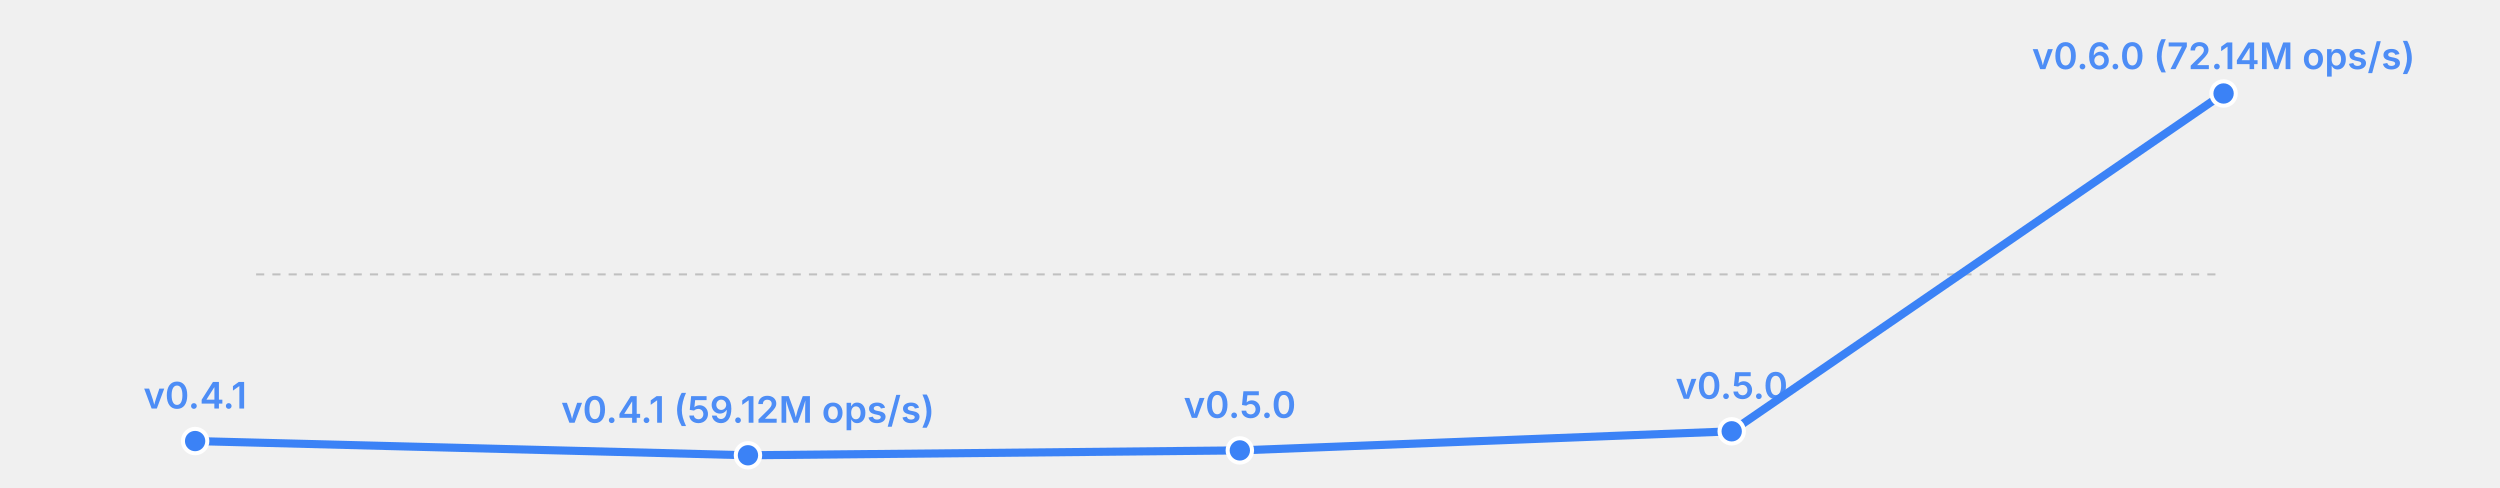
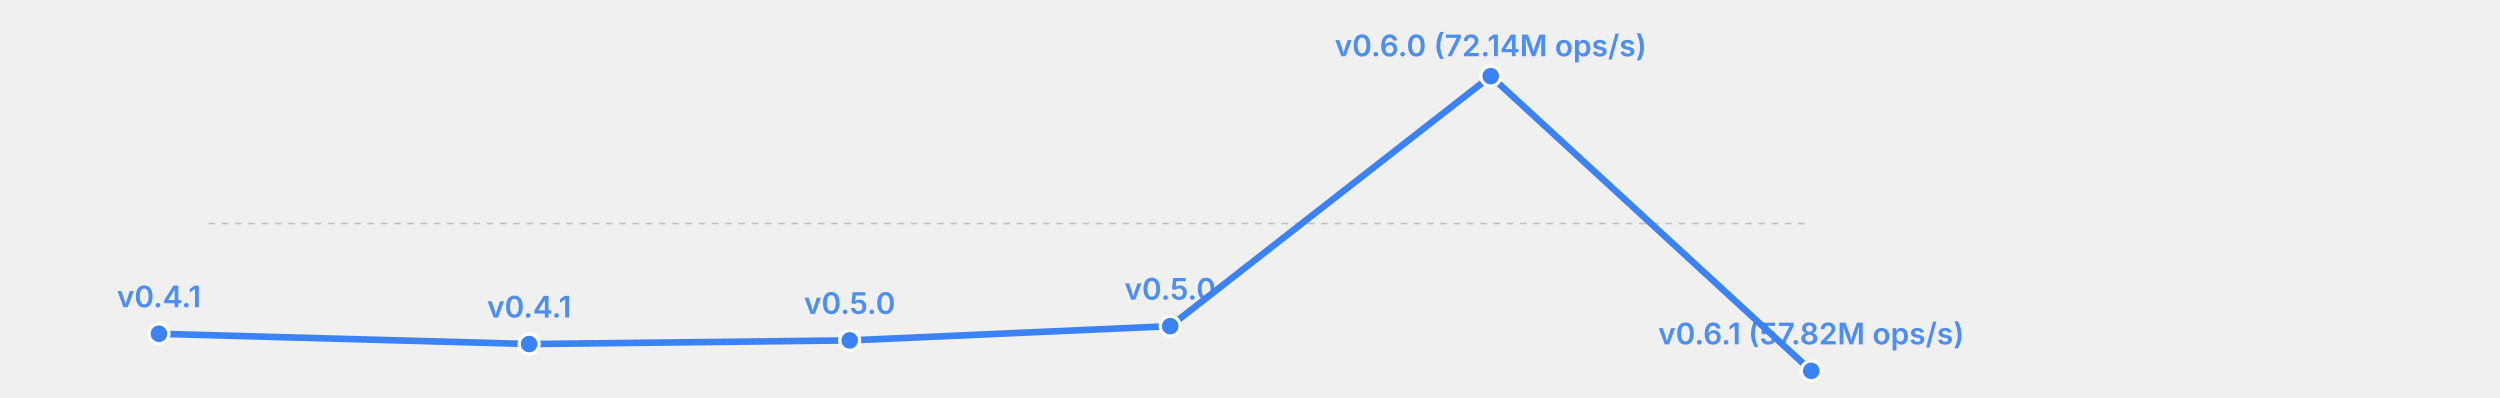
- <svg xmlns="http://www.w3.org/2000/svg" width="615" height="120" viewBox="0 0 615 120">
-   <rect width="615" height="120" fill="transparent" />
+ <svg xmlns="http://www.w3.org/2000/svg" width="755" height="120" viewBox="0 0 755 120">
+   <rect width="755" height="120" fill="transparent" />
  <line x1="63" y1="67.5" x2="547" y2="67.5" stroke="currentColor" stroke-width="0.5" opacity="0.2" stroke-dasharray="2,2" />
-   <polyline fill="none" stroke="#3b82f6" stroke-width="2" points="48.0,108.5 184.0,112.0 305.0,110.8 426.0,106.1 547.0,23.0" stroke-linecap="round" stroke-linejoin="round" />
-   <circle cx="48.0" cy="108.5" r="3" fill="#3b82f6" stroke="white" stroke-width="1" />
-   <text x="48.0" y="100.5" font-size="9" fill="#3b82f6" text-anchor="middle" font-family="system-ui, -apple-system, sans-serif" font-weight="600" opacity="0.9">v0.4.1</text>
-   <circle cx="184.0" cy="112.0" r="3" fill="#3b82f6" stroke="white" stroke-width="1" />
-   <text x="184.0" y="104.0" font-size="9" fill="#3b82f6" text-anchor="middle" font-family="system-ui, -apple-system, sans-serif" font-weight="600" opacity="0.9">v0.4.1 (59.12M ops/s)</text>
-   <circle cx="305.0" cy="110.8" r="3" fill="#3b82f6" stroke="white" stroke-width="1" />
-   <text x="305.0" y="102.8" font-size="9" fill="#3b82f6" text-anchor="middle" font-family="system-ui, -apple-system, sans-serif" font-weight="600" opacity="0.9">v0.5.0</text>
-   <circle cx="426.0" cy="106.1" r="3" fill="#3b82f6" stroke="white" stroke-width="1" />
-   <text x="426.0" y="98.1" font-size="9" fill="#3b82f6" text-anchor="middle" font-family="system-ui, -apple-system, sans-serif" font-weight="600" opacity="0.9">v0.5.0</text>
-   <circle cx="547.0" cy="23.0" r="3" fill="#3b82f6" stroke="white" stroke-width="1" />
-   <text x="547.0" y="17.0" font-size="9" fill="#3b82f6" text-anchor="middle" font-family="system-ui, -apple-system, sans-serif" font-weight="600" opacity="0.9">v0.6.0 (72.14M ops/s)</text>
+   <polyline fill="none" stroke="#3b82f6" stroke-width="2" points="48.0,100.8 159.8,103.9 256.6,102.8 353.4,98.5 450.2,23.0 547.0,112.0" stroke-linecap="round" stroke-linejoin="round" />
+   <circle cx="48.0" cy="100.8" r="3" fill="#3b82f6" stroke="white" stroke-width="1" />
+   <text x="48.0" y="92.8" font-size="9" fill="#3b82f6" text-anchor="middle" font-family="system-ui, -apple-system, sans-serif" font-weight="600" opacity="0.9">v0.4.1</text>
+   <circle cx="159.8" cy="103.9" r="3" fill="#3b82f6" stroke="white" stroke-width="1" />
+   <text x="159.8" y="95.9" font-size="9" fill="#3b82f6" text-anchor="middle" font-family="system-ui, -apple-system, sans-serif" font-weight="600" opacity="0.9">v0.4.1</text>
+   <circle cx="256.6" cy="102.8" r="3" fill="#3b82f6" stroke="white" stroke-width="1" />
+   <text x="256.6" y="94.8" font-size="9" fill="#3b82f6" text-anchor="middle" font-family="system-ui, -apple-system, sans-serif" font-weight="600" opacity="0.9">v0.5.0</text>
+   <circle cx="353.4" cy="98.5" r="3" fill="#3b82f6" stroke="white" stroke-width="1" />
+   <text x="353.4" y="90.5" font-size="9" fill="#3b82f6" text-anchor="middle" font-family="system-ui, -apple-system, sans-serif" font-weight="600" opacity="0.9">v0.5.0</text>
+   <circle cx="450.2" cy="23.0" r="3" fill="#3b82f6" stroke="white" stroke-width="1" />
+   <text x="450.2" y="17.0" font-size="9" fill="#3b82f6" text-anchor="middle" font-family="system-ui, -apple-system, sans-serif" font-weight="600" opacity="0.9">v0.6.0 (72.14M ops/s)</text>
+   <circle cx="547.0" cy="112.0" r="3" fill="#3b82f6" stroke="white" stroke-width="1" />
+   <text x="547.0" y="104.0" font-size="9" fill="#3b82f6" text-anchor="middle" font-family="system-ui, -apple-system, sans-serif" font-weight="600" opacity="0.9">v0.6.1 (57.82M ops/s)</text>
</svg>
